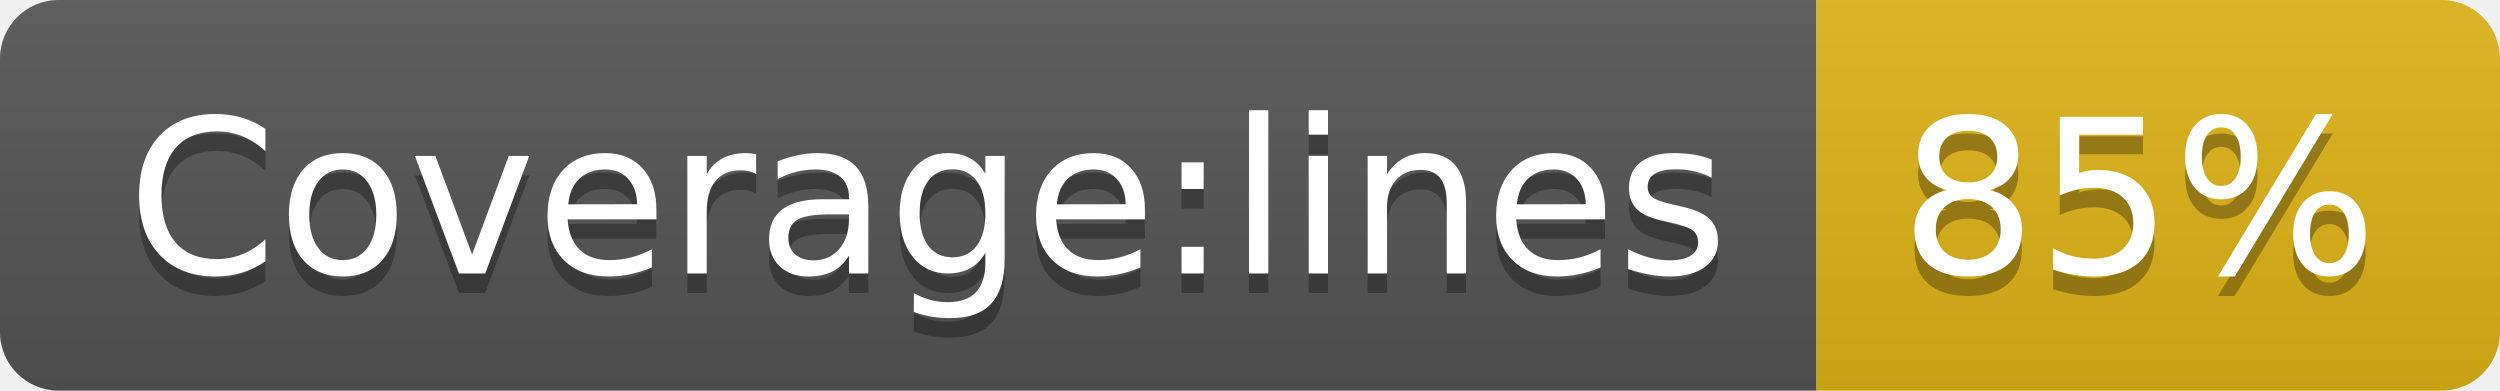
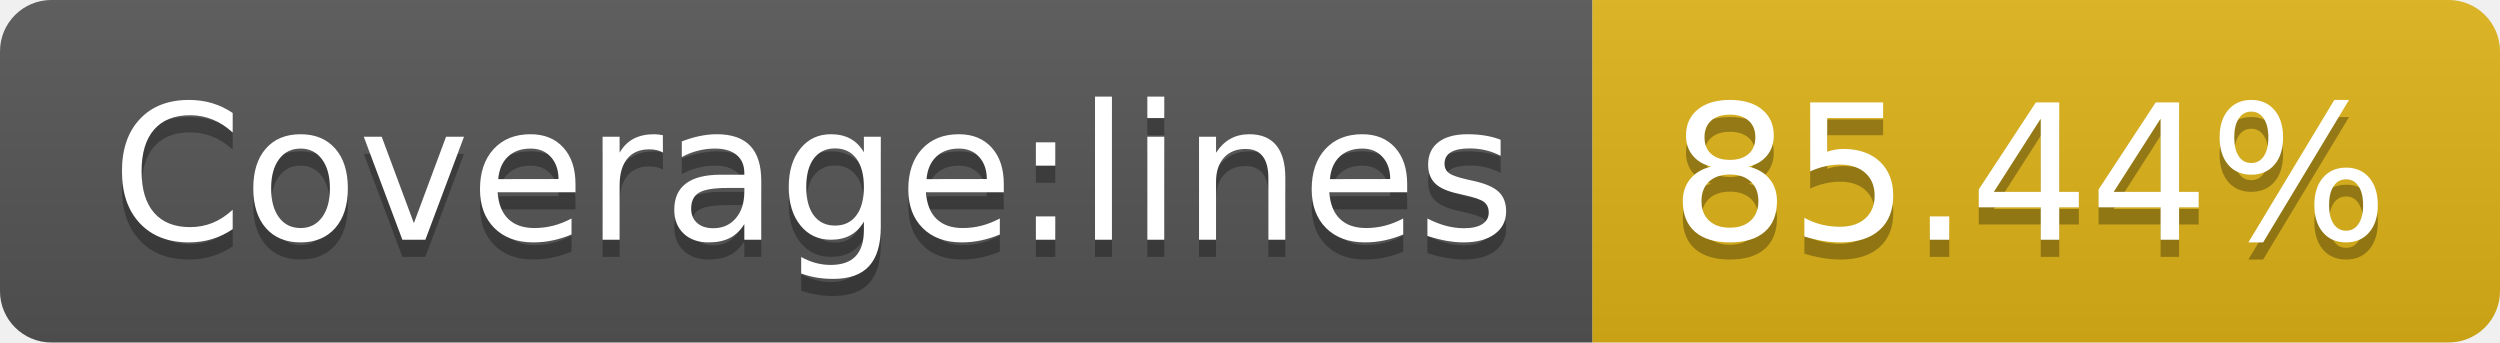
- <svg xmlns="http://www.w3.org/2000/svg" width="128" height="20" role="img" aria-label="Coverage:lines: 85%">
+ <svg xmlns="http://www.w3.org/2000/svg" width="146" height="20" role="img" aria-label="Coverage:lines: 85.44%">
  <linearGradient id="s" x2="0" y2="100%">
    <stop offset="0" stop-color="#bbb" stop-opacity=".1" />
    <stop offset="1" stop-opacity=".1" />
  </linearGradient>
  <clipPath id="r">
-     <rect width="128" height="20" rx="3" fill="#fff" />
+     <rect width="146" height="20" rx="3" fill="#fff" />
  </clipPath>
  <g clip-path="url(#r)">
    <rect width="93" height="20" fill="#555" />
-     <rect x="93" width="35" height="20" fill="#dfb317" />
-     <rect width="128" height="20" fill="url(#s)" />
+     <rect x="93" width="53" height="20" fill="#dfb317" />
+     <rect width="146" height="20" fill="url(#s)" />
  </g>
  <g fill="#fff" text-anchor="middle" font-family="Verdana,Geneva,DejaVu Sans,sans-serif" text-rendering="geometricPrecision" font-size="110">
    <text aria-hidden="true" x="475" y="150" fill="#010101" fill-opacity=".3" transform="scale(.1)" textLength="830">Coverage:lines</text>
    <text x="475" y="140" transform="scale(.1)" fill="#fff" textLength="830">Coverage:lines</text>
-     <text aria-hidden="true" x="1095" y="150" fill="#010101" fill-opacity=".3" transform="scale(.1)" textLength="250">85%</text>
-     <text x="1095" y="140" transform="scale(.1)" fill="#fff" textLength="250">85%</text>
+     <text aria-hidden="true" x="1185" y="150" fill="#010101" fill-opacity=".3" transform="scale(.1)" textLength="430">85.44%</text>
+     <text x="1185" y="140" transform="scale(.1)" fill="#fff" textLength="430">85.44%</text>
  </g>
</svg>
